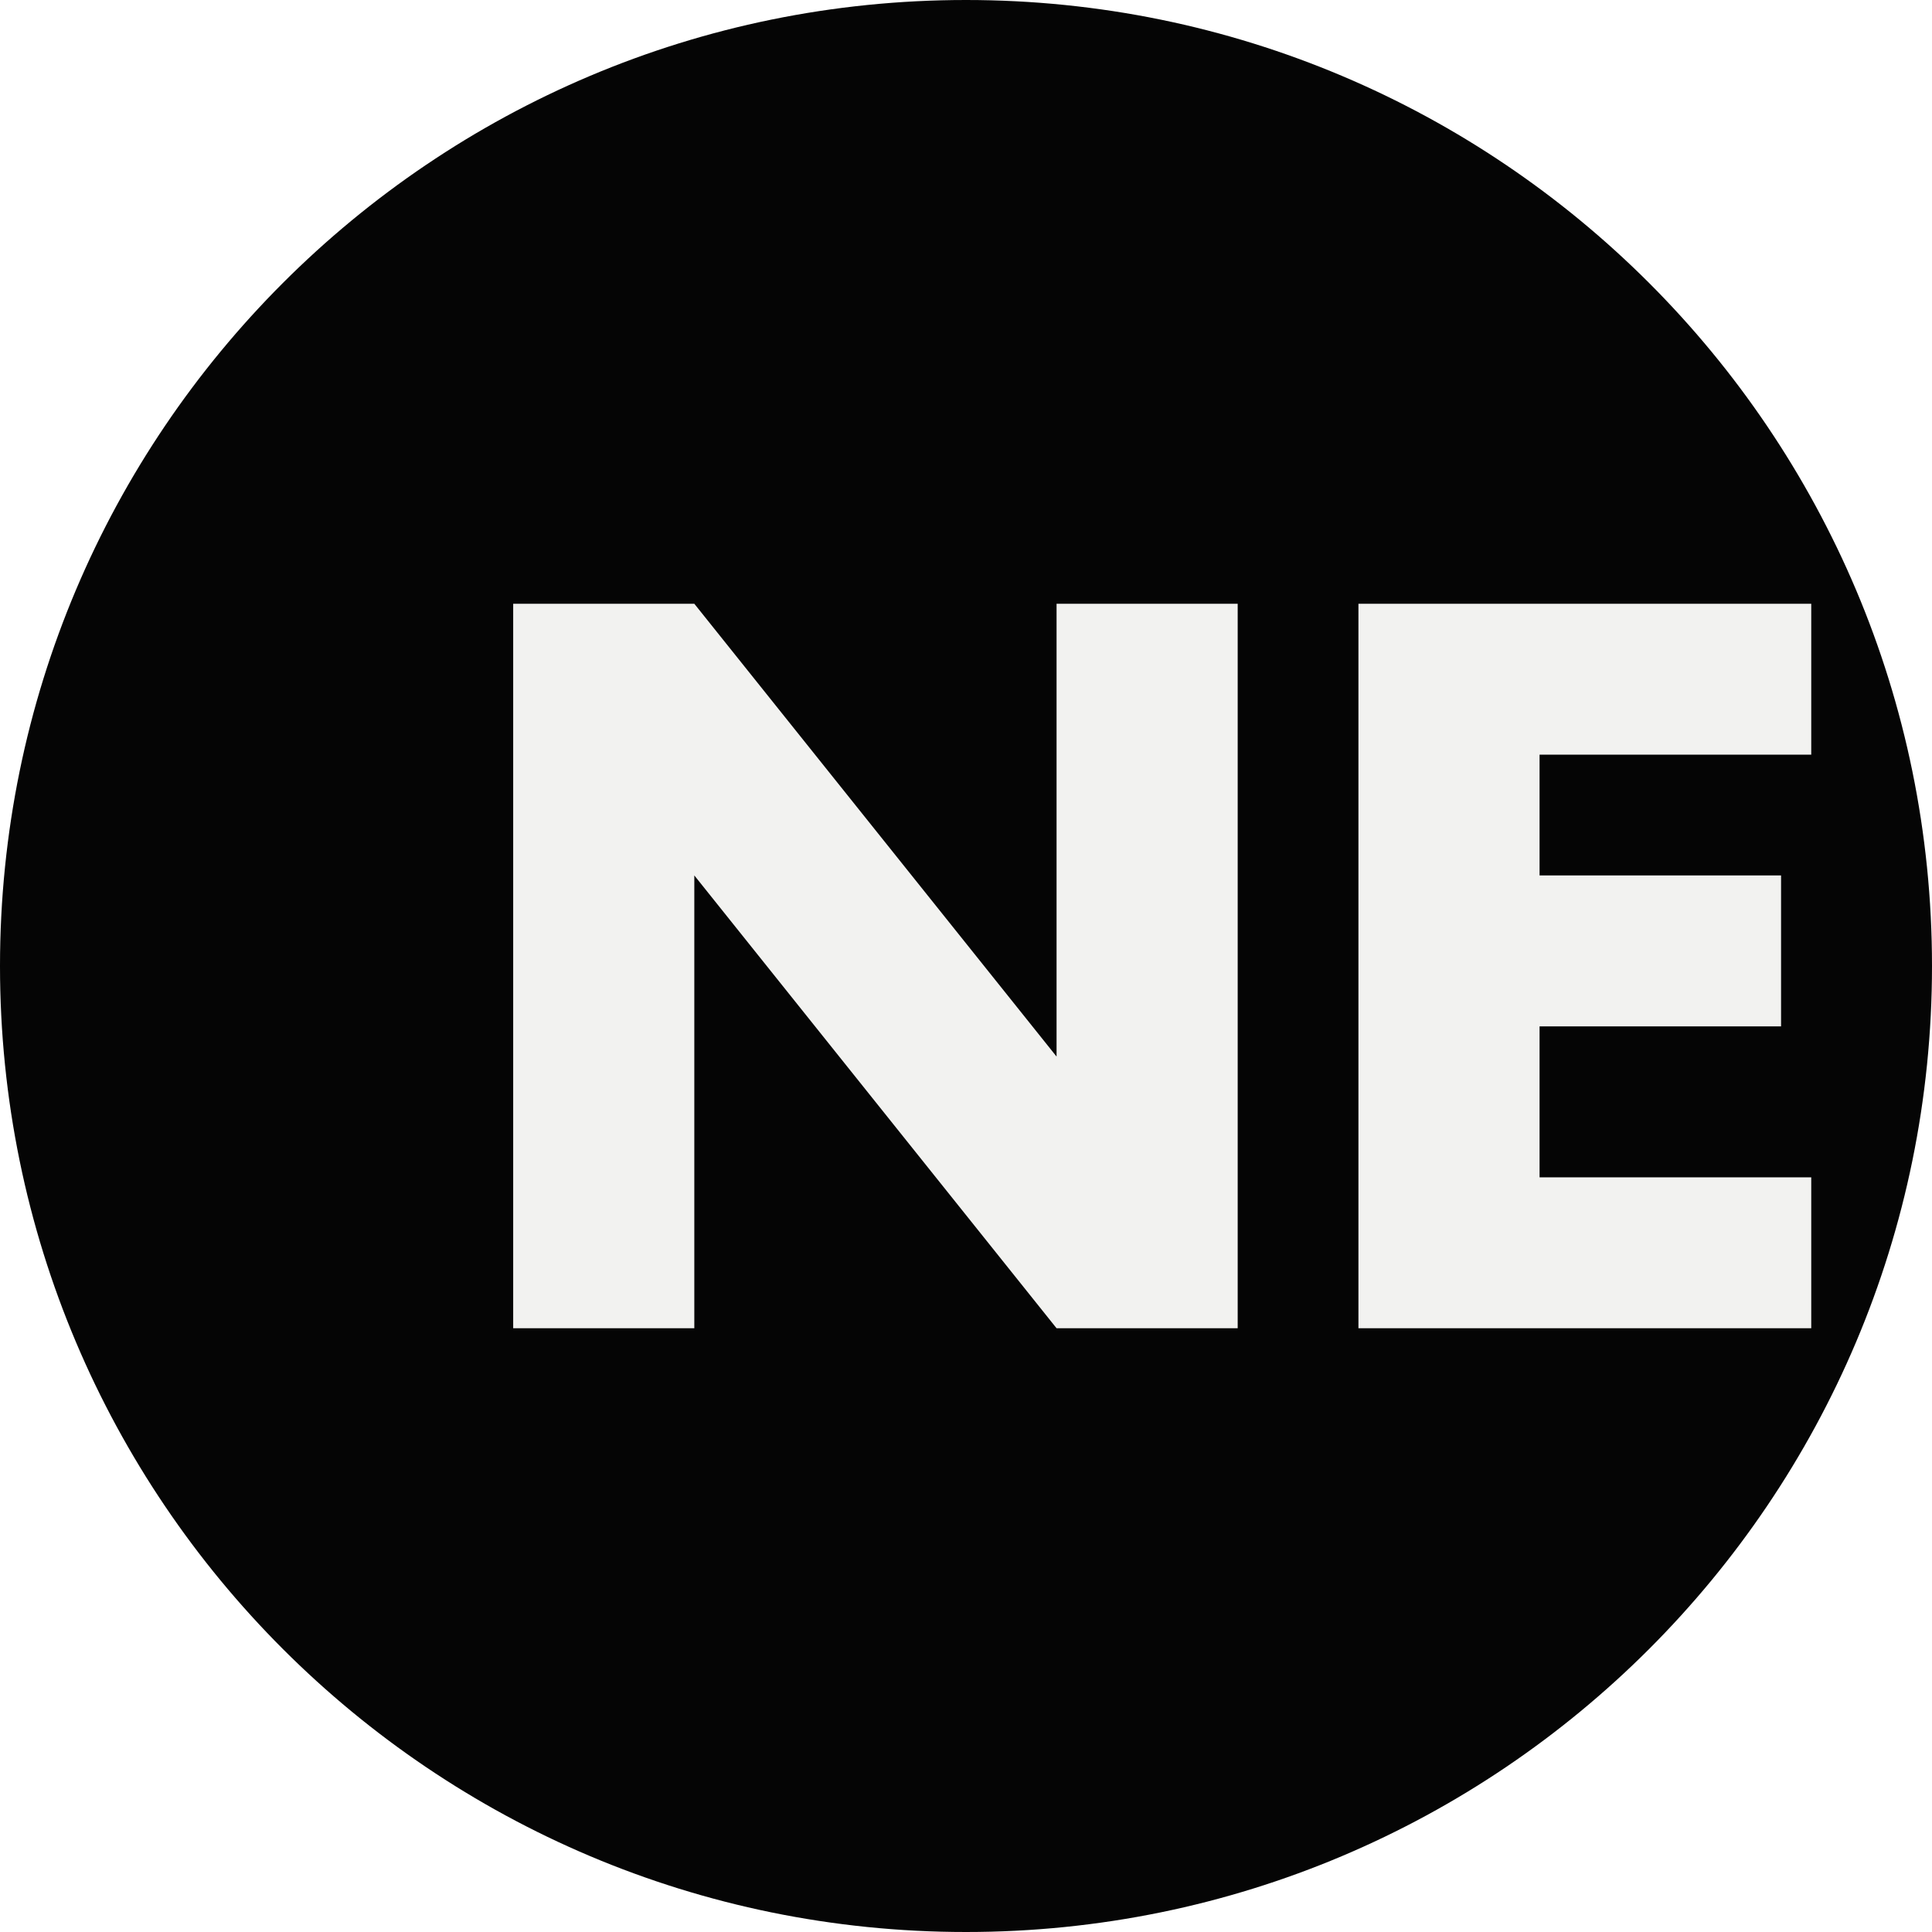
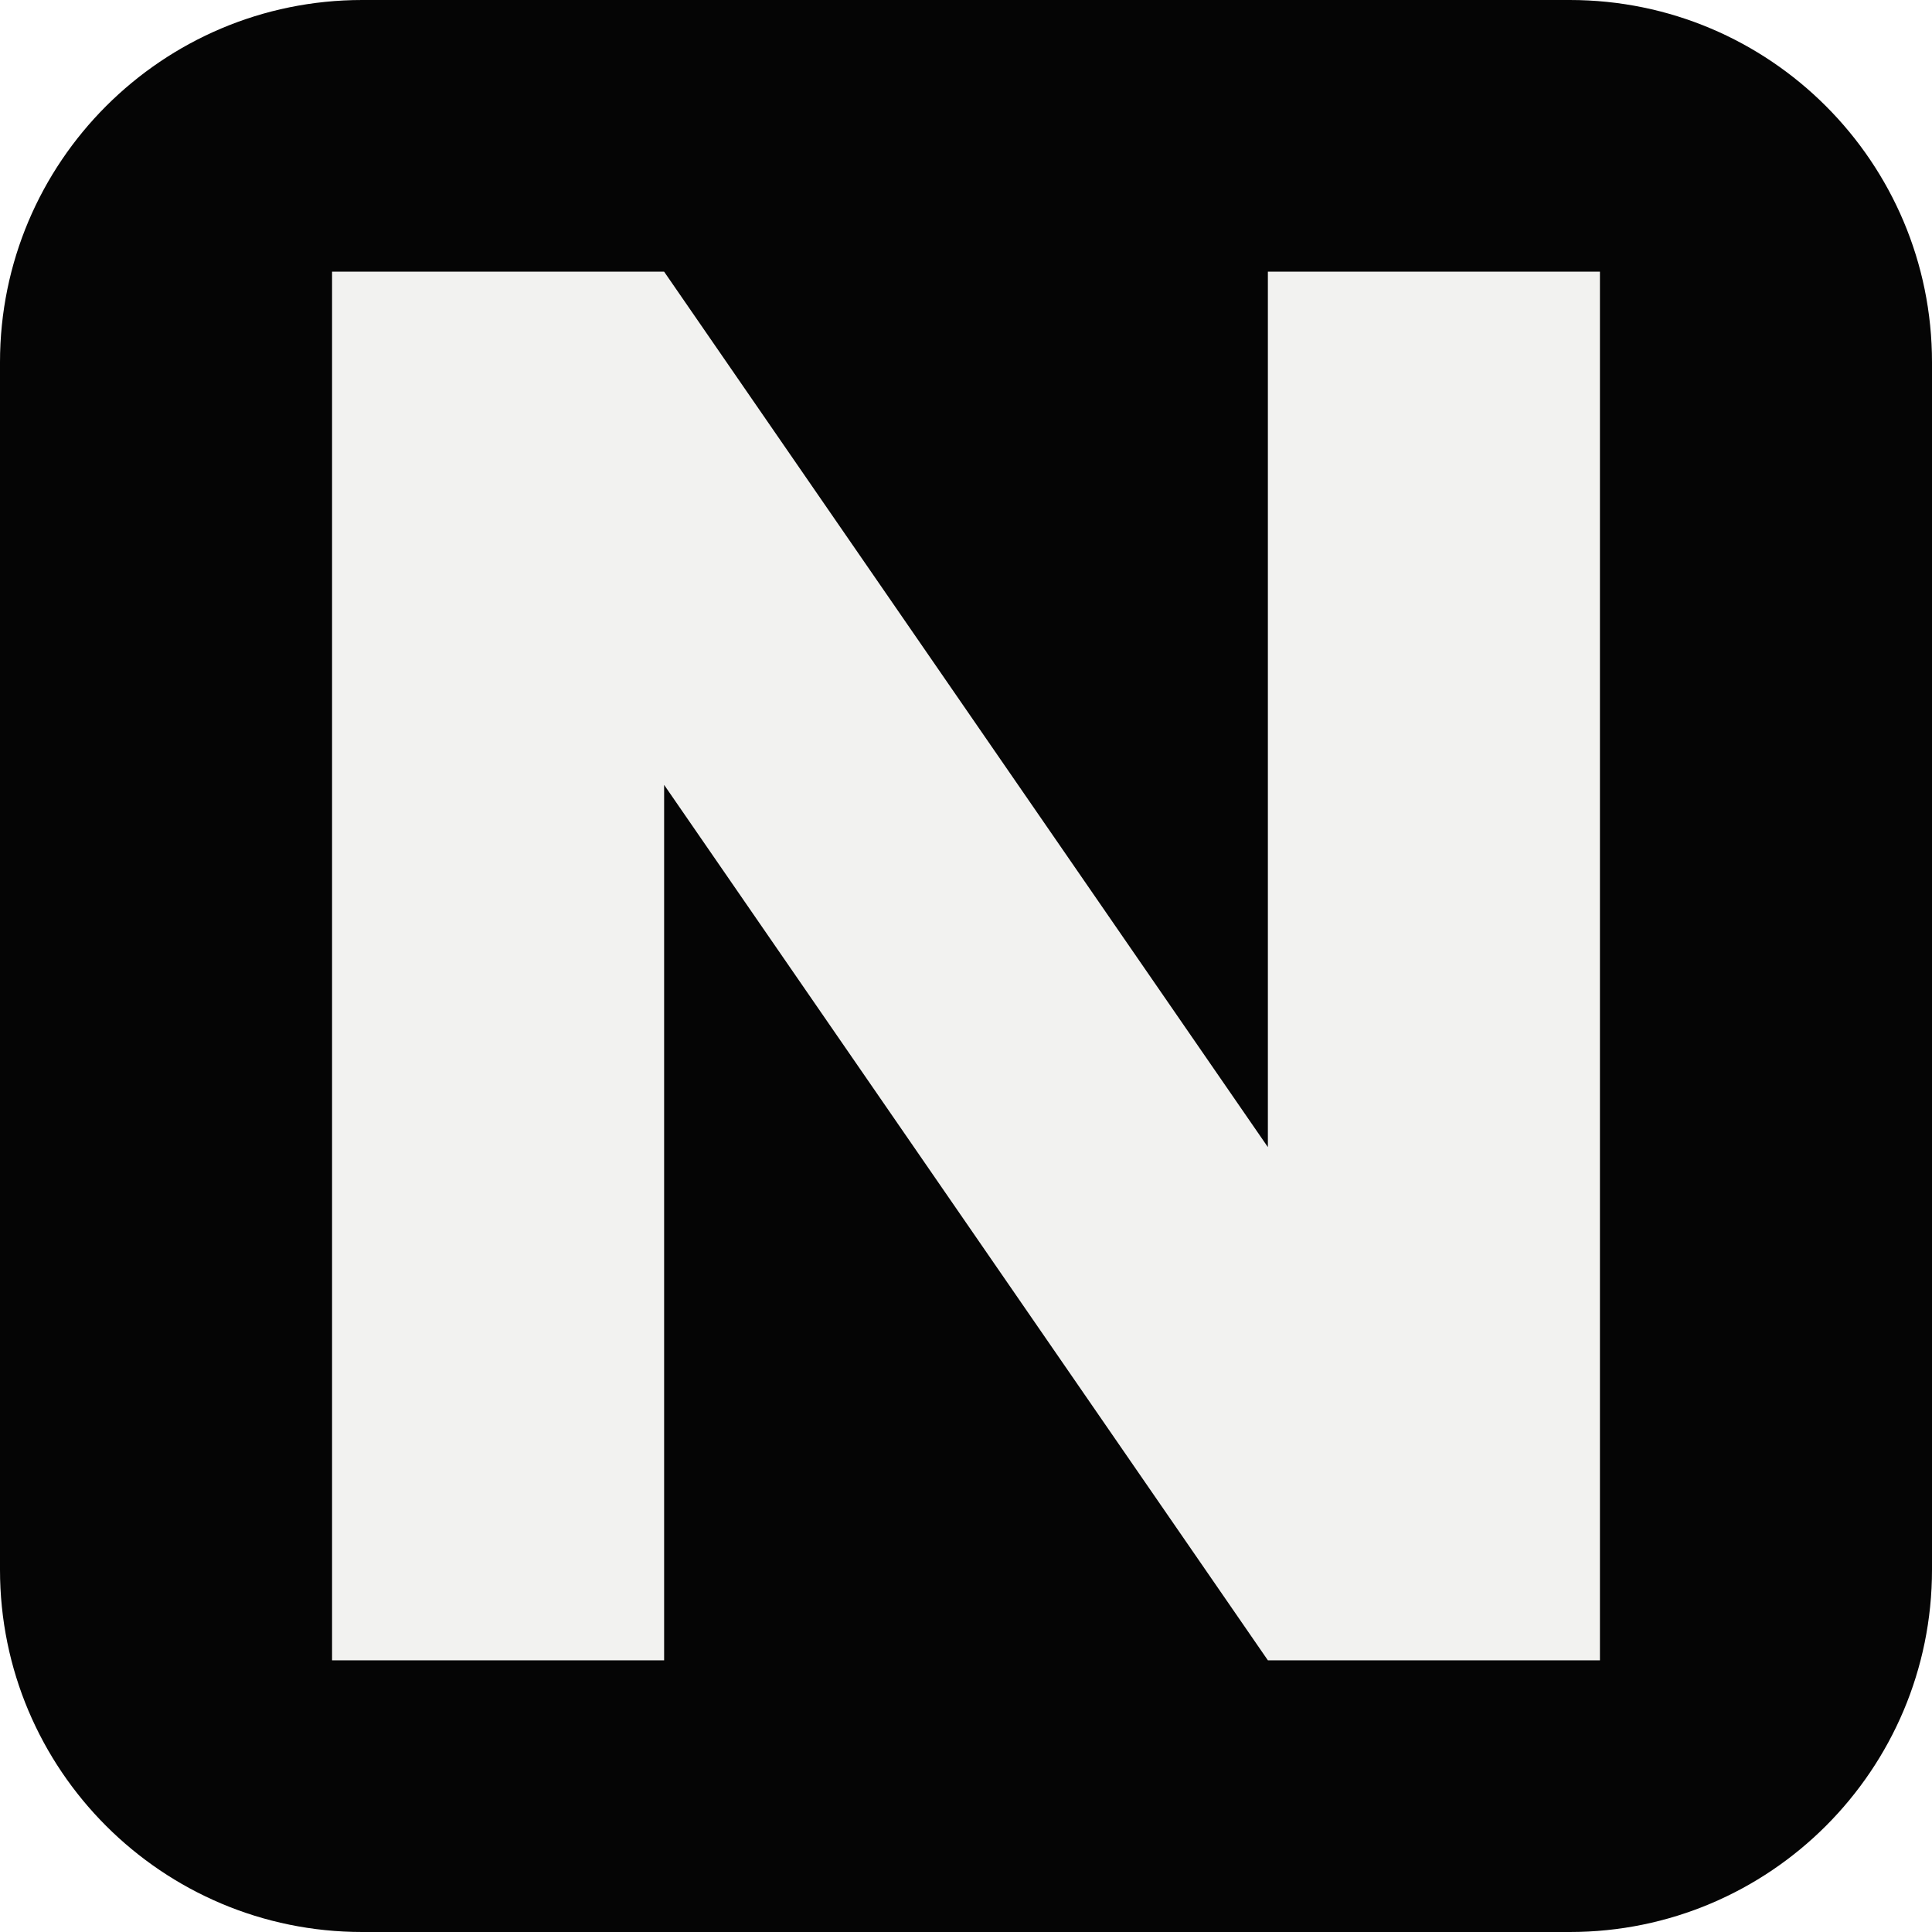
<svg xmlns="http://www.w3.org/2000/svg" viewBox="0 0 64 64">
-   <rect width="64" height="64" rx="32" fill="#050505" />
-   <path d="M17 44V20h6l12 15V20h6v24h-6L23 29v15zm28 0V20h15v5h-9v4h8v5h-8v5h9v5z" fill="#f2f2f0" />
+   <rect width="64" height="64" rx="12" fill="#050505" />
+   <path d="M11 55V9h11l20 29V9h11v46H42L22 26v29z" fill="#f2f2f0" />
</svg>
